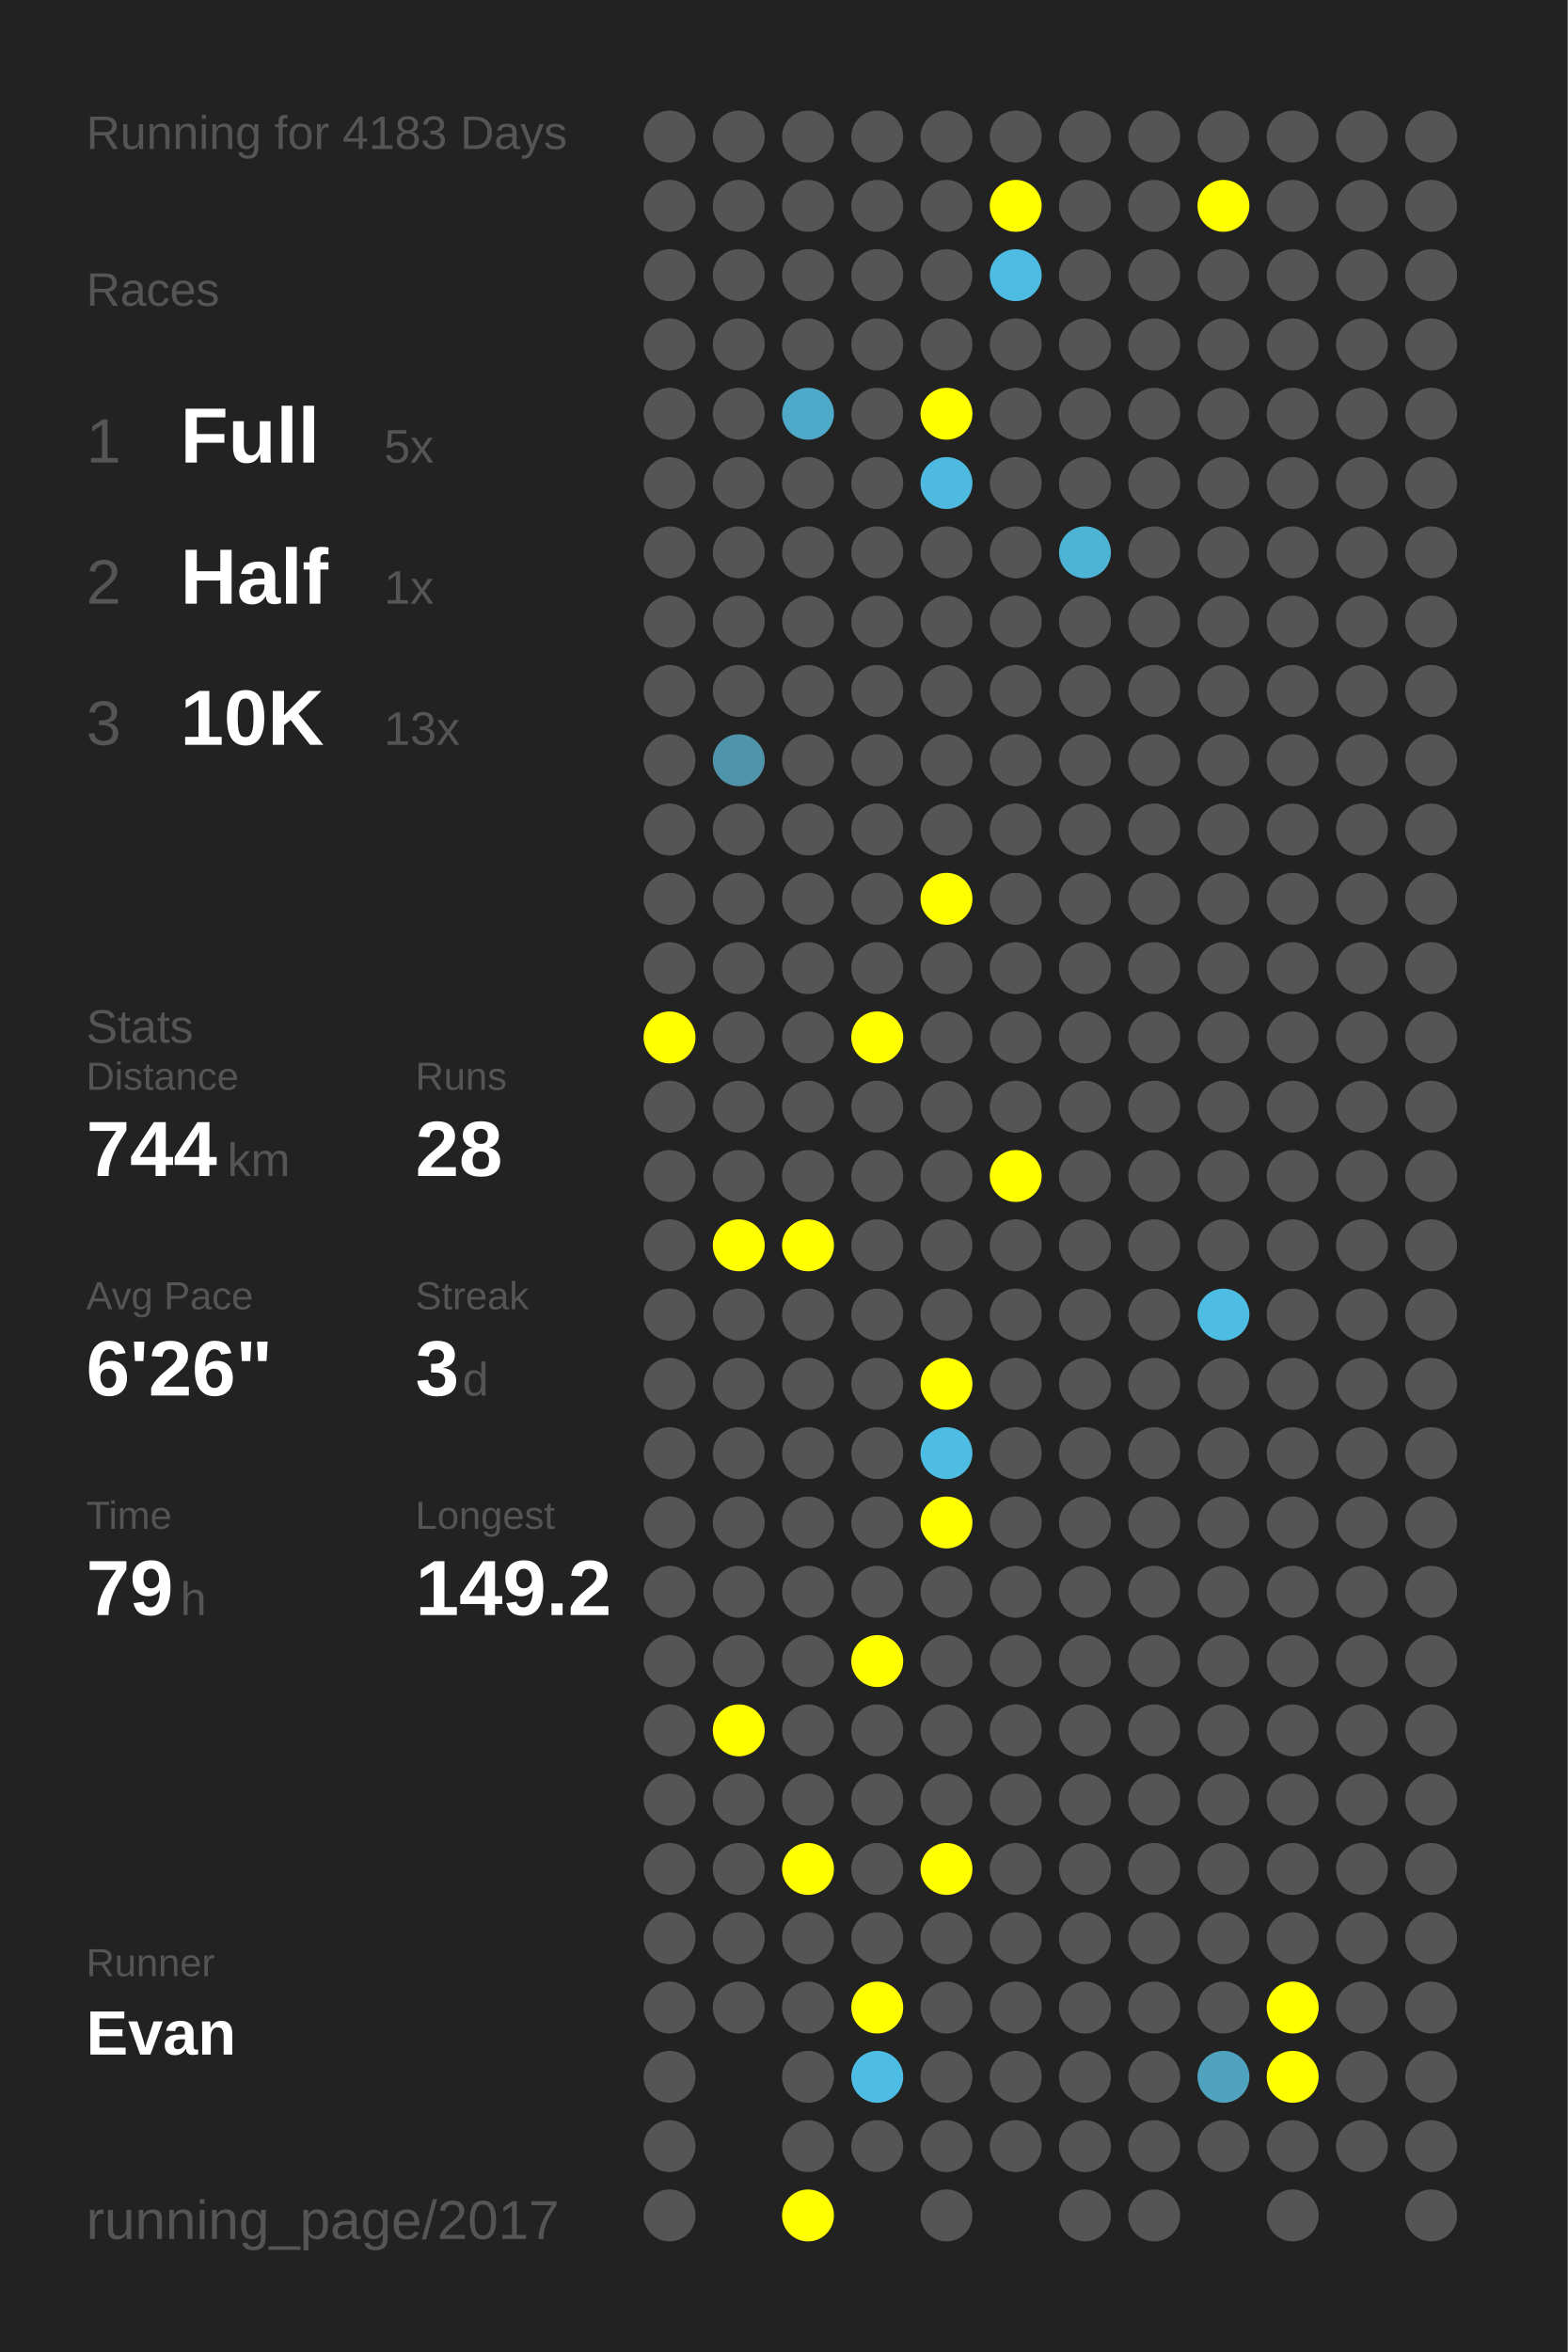
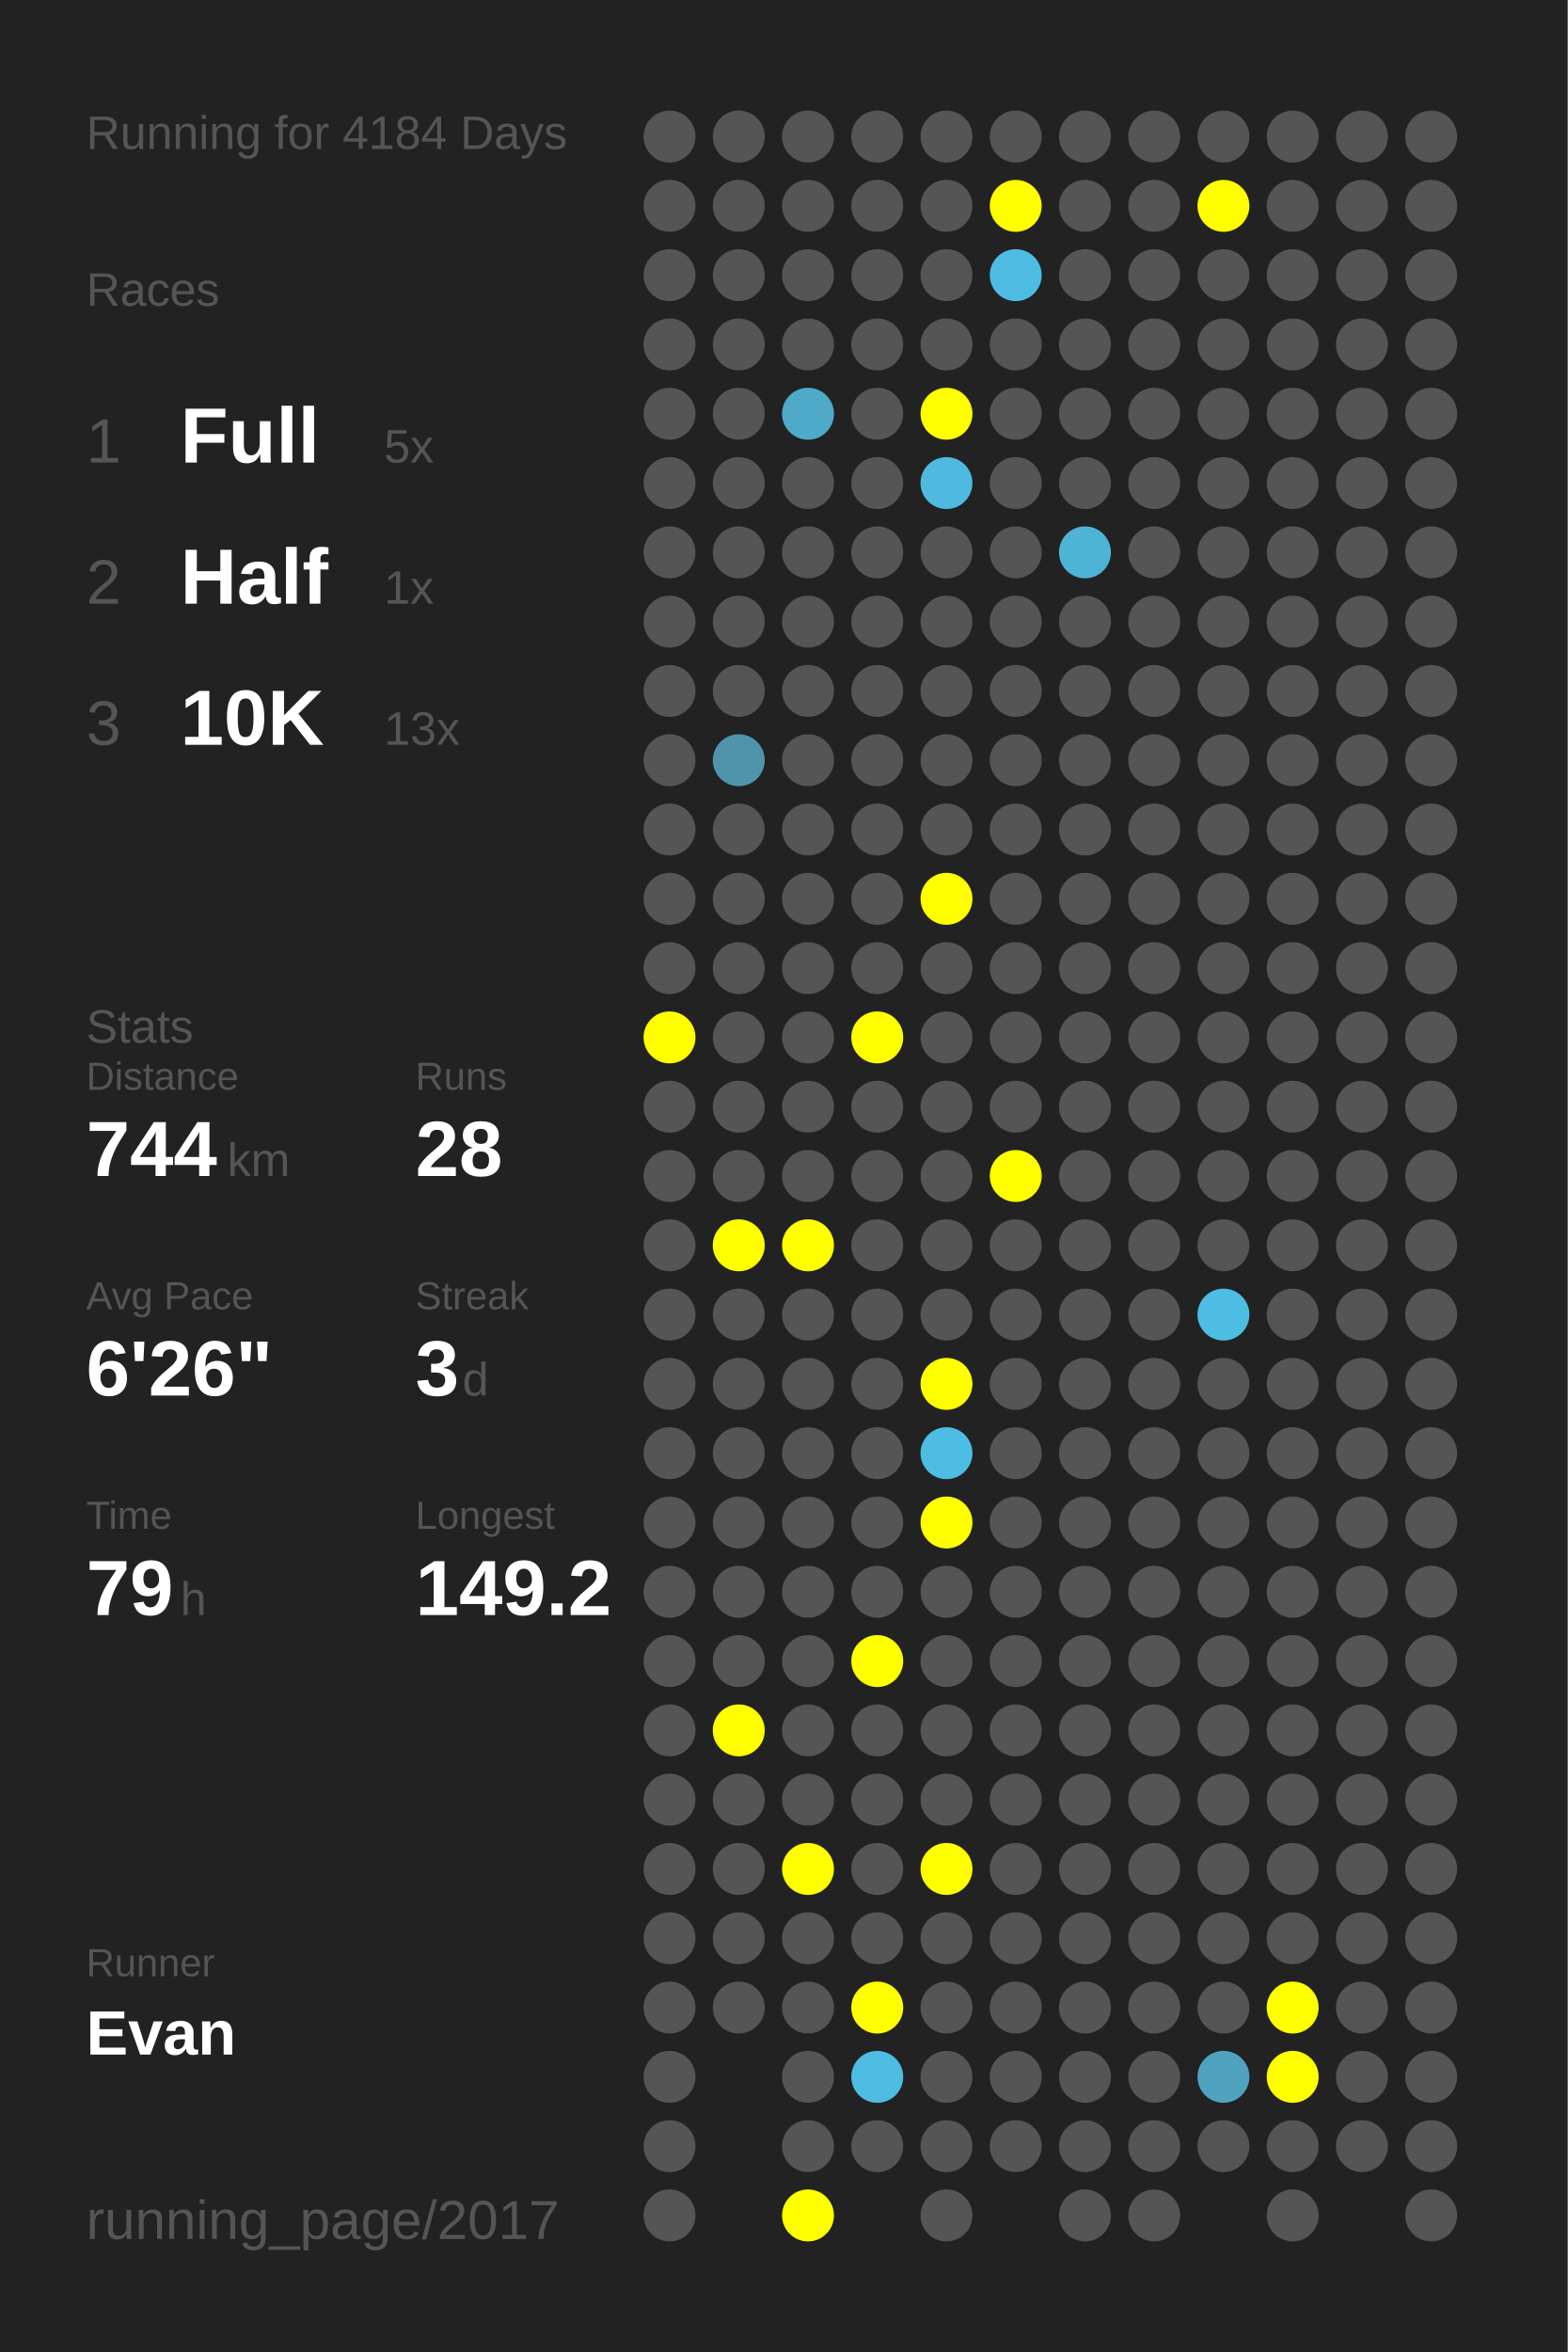
<svg xmlns="http://www.w3.org/2000/svg" baseProfile="full" height="300mm" version="1.1" viewBox="0,0,200,300" width="200mm">
  <defs />
  <rect fill="#222222" height="300" width="200" x="0" y="0" />
-   <text fill="#555555" style="font-size:6px; font-family:Arial;" x="11" y="19">Running for 4183 Days</text>
+   <text fill="#555555" style="font-size:6px; font-family:Arial;" x="11" y="19">Running for 4184 Days</text>
  <text fill="#555555" style="font-size:6px; font-family:Arial;" x="11" y="39">Races</text>
  <text fill="#555555" style="font-size:8px; font-family:Arial;" x="11" y="59">1</text>
  <text fill="#FFFFFF" style="font-size:10px; font-family:Arial; font-weight:bold;" x="23" y="59">Full</text>
  <text fill="#555555" style="font-size:6px; font-family:Arial;" x="49" y="59">5x</text>
  <text fill="#555555" style="font-size:8px; font-family:Arial;" x="11" y="77">2</text>
  <text fill="#FFFFFF" style="font-size:10px; font-family:Arial; font-weight:bold;" x="23" y="77">Half</text>
  <text fill="#555555" style="font-size:6px; font-family:Arial;" x="49" y="77">1x</text>
  <text fill="#555555" style="font-size:8px; font-family:Arial;" x="11" y="95">3</text>
  <text fill="#FFFFFF" style="font-size:10px; font-family:Arial; font-weight:bold;" x="23" y="95">10K</text>
  <text fill="#555555" style="font-size:6px; font-family:Arial;" x="49" y="95">13x</text>
  <text fill="#555555" style="font-size:6px; font-family:Arial;" x="11" y="133">Stats</text>
  <text fill="#555555" style="font-size:5px; font-family:Arial;" x="11" y="139">Distance</text>
  <text fill="#FFFFFF" style="font-size:10px; font-family:Arial; font-weight:bold;" x="11" y="150">744</text>
  <text fill="#555555" style="font-size:6px; font-family:Arial;" x="29" y="150">km</text>
  <text fill="#555555" style="font-size:5px; font-family:Arial;" x="53" y="139">Runs</text>
  <text fill="#FFFFFF" style="font-size:10px; font-family:Arial; font-weight:bold;" x="53" y="150">28</text>
  <text fill="#555555" style="font-size:5px; font-family:Arial;" x="11" y="167">Avg Pace</text>
  <text fill="#FFFFFF" style="font-size:10px; font-family:Arial; font-weight:bold;" x="11" y="178">6'26"</text>
  <text fill="#555555" style="font-size:5px; font-family:Arial;" x="53" y="167">Streak</text>
  <text fill="#FFFFFF" style="font-size:10px; font-family:Arial; font-weight:bold;" x="53" y="178">3</text>
  <text fill="#555555" style="font-size:6px; font-family:Arial;" x="59" y="178">d</text>
  <text fill="#555555" style="font-size:5px; font-family:Arial;" x="11" y="195">Time</text>
  <text fill="#FFFFFF" style="font-size:10px; font-family:Arial; font-weight:bold;" x="11" y="206">79</text>
  <text fill="#555555" style="font-size:6px; font-family:Arial;" x="23" y="206">h</text>
  <text fill="#555555" style="font-size:5px; font-family:Arial;" x="53" y="195">Longest</text>
  <text fill="#FFFFFF" style="font-size:10px; font-family:Arial; font-weight:bold;" x="53" y="206">149.2</text>
  <text fill="#555555" style="font-size:5px; font-family:Arial;" x="11" y="252.065">Runner</text>
  <text fill="#FFFFFF" style="font-size:8px; font-family:Arial; font-weight:bold;" x="11" y="262.065">Evan</text>
  <text fill="#555555" style="font-size:7px; font-family:Arial;" x="11" y="285.581">running_page/2017</text>
  <circle cx="85.417" cy="17.419" fill="#555555" r="3.312" />
  <circle cx="85.417" cy="26.258" fill="#555555" r="3.312" />
  <circle cx="85.417" cy="35.097" fill="#555555" r="3.312" />
  <circle cx="85.417" cy="43.935" fill="#555555" r="3.312" />
  <circle cx="85.417" cy="52.774" fill="#555555" r="3.312" />
  <circle cx="85.417" cy="61.613" fill="#555555" r="3.312" />
  <circle cx="85.417" cy="70.452" fill="#555555" r="3.312" />
  <circle cx="85.417" cy="79.29" fill="#555555" r="3.312" />
  <circle cx="85.417" cy="88.129" fill="#555555" r="3.312" />
  <circle cx="85.417" cy="96.968" fill="#555555" r="3.312" />
  <circle cx="85.417" cy="105.806" fill="#555555" r="3.312" />
  <circle cx="85.417" cy="114.645" fill="#555555" r="3.312" />
  <circle cx="85.417" cy="123.484" fill="#555555" r="3.312" />
  <circle cx="85.417" cy="132.323" fill="#FFFF00" r="3.312" />
  <circle cx="85.417" cy="141.161" fill="#555555" r="3.312" />
  <circle cx="85.417" cy="150" fill="#555555" r="3.312" />
  <circle cx="85.417" cy="158.839" fill="#555555" r="3.312" />
  <circle cx="85.417" cy="167.677" fill="#555555" r="3.312" />
  <circle cx="85.417" cy="176.516" fill="#555555" r="3.312" />
  <circle cx="85.417" cy="185.355" fill="#555555" r="3.312" />
  <circle cx="85.417" cy="194.194" fill="#555555" r="3.312" />
  <circle cx="85.417" cy="203.032" fill="#555555" r="3.312" />
  <circle cx="85.417" cy="211.871" fill="#555555" r="3.312" />
  <circle cx="85.417" cy="220.71" fill="#555555" r="3.312" />
  <circle cx="85.417" cy="229.548" fill="#555555" r="3.312" />
  <circle cx="85.417" cy="238.387" fill="#555555" r="3.312" />
  <circle cx="85.417" cy="247.226" fill="#555555" r="3.312" />
  <circle cx="85.417" cy="256.065" fill="#555555" r="3.312" />
  <circle cx="85.417" cy="264.903" fill="#555555" r="3.312" />
  <circle cx="85.417" cy="273.742" fill="#555555" r="3.312" />
  <circle cx="85.417" cy="282.581" fill="#555555" r="3.312" />
  <circle cx="94.25" cy="17.419" fill="#555555" r="3.312" />
  <circle cx="94.25" cy="26.258" fill="#555555" r="3.312" />
  <circle cx="94.25" cy="35.097" fill="#555555" r="3.312" />
  <circle cx="94.25" cy="43.935" fill="#555555" r="3.312" />
  <circle cx="94.25" cy="52.774" fill="#555555" r="3.312" />
  <circle cx="94.25" cy="61.613" fill="#555555" r="3.312" />
  <circle cx="94.25" cy="70.452" fill="#555555" r="3.312" />
  <circle cx="94.25" cy="79.29" fill="#555555" r="3.312" />
  <circle cx="94.25" cy="88.129" fill="#555555" r="3.312" />
  <circle cx="94.25" cy="96.968" fill="#5094ab" r="3.312" />
  <circle cx="94.25" cy="105.806" fill="#555555" r="3.312" />
  <circle cx="94.25" cy="114.645" fill="#555555" r="3.312" />
  <circle cx="94.25" cy="123.484" fill="#555555" r="3.312" />
  <circle cx="94.25" cy="132.323" fill="#555555" r="3.312" />
  <circle cx="94.25" cy="141.161" fill="#555555" r="3.312" />
  <circle cx="94.25" cy="150" fill="#555555" r="3.312" />
  <circle cx="94.25" cy="158.839" fill="#FFFF00" r="3.312" />
  <circle cx="94.25" cy="167.677" fill="#555555" r="3.312" />
  <circle cx="94.25" cy="176.516" fill="#555555" r="3.312" />
  <circle cx="94.25" cy="185.355" fill="#555555" r="3.312" />
  <circle cx="94.25" cy="194.194" fill="#555555" r="3.312" />
  <circle cx="94.25" cy="203.032" fill="#555555" r="3.312" />
  <circle cx="94.25" cy="211.871" fill="#555555" r="3.312" />
  <circle cx="94.25" cy="220.71" fill="#FFFF00" r="3.312" />
  <circle cx="94.25" cy="229.548" fill="#555555" r="3.312" />
  <circle cx="94.25" cy="238.387" fill="#555555" r="3.312" />
  <circle cx="94.25" cy="247.226" fill="#555555" r="3.312" />
  <circle cx="94.25" cy="256.065" fill="#555555" r="3.312" />
  <circle cx="103.083" cy="17.419" fill="#555555" r="3.312" />
  <circle cx="103.083" cy="26.258" fill="#555555" r="3.312" />
  <circle cx="103.083" cy="35.097" fill="#555555" r="3.312" />
  <circle cx="103.083" cy="43.935" fill="#555555" r="3.312" />
  <circle cx="103.083" cy="52.774" fill="#4faac9" r="3.312" />
  <circle cx="103.083" cy="61.613" fill="#555555" r="3.312" />
  <circle cx="103.083" cy="70.452" fill="#555555" r="3.312" />
  <circle cx="103.083" cy="79.29" fill="#555555" r="3.312" />
  <circle cx="103.083" cy="88.129" fill="#555555" r="3.312" />
  <circle cx="103.083" cy="96.968" fill="#555555" r="3.312" />
  <circle cx="103.083" cy="105.806" fill="#555555" r="3.312" />
  <circle cx="103.083" cy="114.645" fill="#555555" r="3.312" />
  <circle cx="103.083" cy="123.484" fill="#555555" r="3.312" />
  <circle cx="103.083" cy="132.323" fill="#555555" r="3.312" />
  <circle cx="103.083" cy="141.161" fill="#555555" r="3.312" />
  <circle cx="103.083" cy="150" fill="#555555" r="3.312" />
  <circle cx="103.083" cy="158.839" fill="#FFFF00" r="3.312" />
  <circle cx="103.083" cy="167.677" fill="#555555" r="3.312" />
  <circle cx="103.083" cy="176.516" fill="#555555" r="3.312" />
  <circle cx="103.083" cy="185.355" fill="#555555" r="3.312" />
  <circle cx="103.083" cy="194.194" fill="#555555" r="3.312" />
  <circle cx="103.083" cy="203.032" fill="#555555" r="3.312" />
  <circle cx="103.083" cy="211.871" fill="#555555" r="3.312" />
  <circle cx="103.083" cy="220.71" fill="#555555" r="3.312" />
  <circle cx="103.083" cy="229.548" fill="#555555" r="3.312" />
  <circle cx="103.083" cy="238.387" fill="#FFFF00" r="3.312" />
  <circle cx="103.083" cy="247.226" fill="#555555" r="3.312" />
  <circle cx="103.083" cy="256.065" fill="#555555" r="3.312" />
  <circle cx="103.083" cy="264.903" fill="#555555" r="3.312" />
  <circle cx="103.083" cy="273.742" fill="#555555" r="3.312" />
  <circle cx="103.083" cy="282.581" fill="#FFFF00" r="3.312" />
  <circle cx="111.917" cy="17.419" fill="#555555" r="3.312" />
  <circle cx="111.917" cy="26.258" fill="#555555" r="3.312" />
  <circle cx="111.917" cy="35.097" fill="#555555" r="3.312" />
  <circle cx="111.917" cy="43.935" fill="#555555" r="3.312" />
  <circle cx="111.917" cy="52.774" fill="#555555" r="3.312" />
  <circle cx="111.917" cy="61.613" fill="#555555" r="3.312" />
  <circle cx="111.917" cy="70.452" fill="#555555" r="3.312" />
  <circle cx="111.917" cy="79.29" fill="#555555" r="3.312" />
  <circle cx="111.917" cy="88.129" fill="#555555" r="3.312" />
  <circle cx="111.917" cy="96.968" fill="#555555" r="3.312" />
  <circle cx="111.917" cy="105.806" fill="#555555" r="3.312" />
  <circle cx="111.917" cy="114.645" fill="#555555" r="3.312" />
  <circle cx="111.917" cy="123.484" fill="#555555" r="3.312" />
  <circle cx="111.917" cy="132.323" fill="#FFFF00" r="3.312" />
  <circle cx="111.917" cy="141.161" fill="#555555" r="3.312" />
  <circle cx="111.917" cy="150" fill="#555555" r="3.312" />
  <circle cx="111.917" cy="158.839" fill="#555555" r="3.312" />
  <circle cx="111.917" cy="167.677" fill="#555555" r="3.312" />
  <circle cx="111.917" cy="176.516" fill="#555555" r="3.312" />
  <circle cx="111.917" cy="185.355" fill="#555555" r="3.312" />
  <circle cx="111.917" cy="194.194" fill="#555555" r="3.312" />
  <circle cx="111.917" cy="203.032" fill="#555555" r="3.312" />
  <circle cx="111.917" cy="211.871" fill="#FFFF00" r="3.312" />
  <circle cx="111.917" cy="220.71" fill="#555555" r="3.312" />
  <circle cx="111.917" cy="229.548" fill="#555555" r="3.312" />
  <circle cx="111.917" cy="238.387" fill="#555555" r="3.312" />
  <circle cx="111.917" cy="247.226" fill="#555555" r="3.312" />
  <circle cx="111.917" cy="256.065" fill="#FFFF00" r="3.312" />
  <circle cx="111.917" cy="264.903" fill="#4ebde3" r="3.312" />
  <circle cx="111.917" cy="273.742" fill="#555555" r="3.312" />
  <circle cx="120.75" cy="17.419" fill="#555555" r="3.312" />
  <circle cx="120.75" cy="26.258" fill="#555555" r="3.312" />
  <circle cx="120.75" cy="35.097" fill="#555555" r="3.312" />
  <circle cx="120.75" cy="43.935" fill="#555555" r="3.312" />
  <circle cx="120.75" cy="52.774" fill="#FFFF00" r="3.312" />
  <circle cx="120.75" cy="61.613" fill="#4ebadf" r="3.312" />
  <circle cx="120.75" cy="70.452" fill="#555555" r="3.312" />
  <circle cx="120.75" cy="79.29" fill="#555555" r="3.312" />
  <circle cx="120.75" cy="88.129" fill="#555555" r="3.312" />
  <circle cx="120.75" cy="96.968" fill="#555555" r="3.312" />
  <circle cx="120.75" cy="105.806" fill="#555555" r="3.312" />
  <circle cx="120.75" cy="114.645" fill="#FFFF00" r="3.312" />
  <circle cx="120.75" cy="123.484" fill="#555555" r="3.312" />
  <circle cx="120.75" cy="132.323" fill="#555555" r="3.312" />
  <circle cx="120.75" cy="141.161" fill="#555555" r="3.312" />
  <circle cx="120.75" cy="150" fill="#555555" r="3.312" />
  <circle cx="120.75" cy="158.839" fill="#555555" r="3.312" />
  <circle cx="120.75" cy="167.677" fill="#555555" r="3.312" />
  <circle cx="120.75" cy="176.516" fill="#FFFF00" r="3.312" />
  <circle cx="120.75" cy="185.355" fill="#4ebde3" r="3.312" />
  <circle cx="120.75" cy="194.194" fill="#FFFF00" r="3.312" />
  <circle cx="120.75" cy="203.032" fill="#555555" r="3.312" />
  <circle cx="120.75" cy="211.871" fill="#555555" r="3.312" />
  <circle cx="120.75" cy="220.71" fill="#555555" r="3.312" />
  <circle cx="120.75" cy="229.548" fill="#555555" r="3.312" />
  <circle cx="120.75" cy="238.387" fill="#FFFF00" r="3.312" />
  <circle cx="120.75" cy="247.226" fill="#555555" r="3.312" />
  <circle cx="120.75" cy="256.065" fill="#555555" r="3.312" />
  <circle cx="120.75" cy="264.903" fill="#555555" r="3.312" />
  <circle cx="120.75" cy="273.742" fill="#555555" r="3.312" />
  <circle cx="120.75" cy="282.581" fill="#555555" r="3.312" />
  <circle cx="129.583" cy="17.419" fill="#555555" r="3.312" />
  <circle cx="129.583" cy="26.258" fill="#FFFF00" r="3.312" />
  <circle cx="129.583" cy="35.097" fill="#4ebce2" r="3.312" />
  <circle cx="129.583" cy="43.935" fill="#555555" r="3.312" />
  <circle cx="129.583" cy="52.774" fill="#555555" r="3.312" />
  <circle cx="129.583" cy="61.613" fill="#555555" r="3.312" />
  <circle cx="129.583" cy="70.452" fill="#555555" r="3.312" />
  <circle cx="129.583" cy="79.29" fill="#555555" r="3.312" />
  <circle cx="129.583" cy="88.129" fill="#555555" r="3.312" />
  <circle cx="129.583" cy="96.968" fill="#555555" r="3.312" />
  <circle cx="129.583" cy="105.806" fill="#555555" r="3.312" />
  <circle cx="129.583" cy="114.645" fill="#555555" r="3.312" />
  <circle cx="129.583" cy="123.484" fill="#555555" r="3.312" />
  <circle cx="129.583" cy="132.323" fill="#555555" r="3.312" />
  <circle cx="129.583" cy="141.161" fill="#555555" r="3.312" />
  <circle cx="129.583" cy="150" fill="#FFFF00" r="3.312" />
  <circle cx="129.583" cy="158.839" fill="#555555" r="3.312" />
  <circle cx="129.583" cy="167.677" fill="#555555" r="3.312" />
  <circle cx="129.583" cy="176.516" fill="#555555" r="3.312" />
  <circle cx="129.583" cy="185.355" fill="#555555" r="3.312" />
  <circle cx="129.583" cy="194.194" fill="#555555" r="3.312" />
  <circle cx="129.583" cy="203.032" fill="#555555" r="3.312" />
  <circle cx="129.583" cy="211.871" fill="#555555" r="3.312" />
  <circle cx="129.583" cy="220.71" fill="#555555" r="3.312" />
  <circle cx="129.583" cy="229.548" fill="#555555" r="3.312" />
  <circle cx="129.583" cy="238.387" fill="#555555" r="3.312" />
  <circle cx="129.583" cy="247.226" fill="#555555" r="3.312" />
  <circle cx="129.583" cy="256.065" fill="#555555" r="3.312" />
  <circle cx="129.583" cy="264.903" fill="#555555" r="3.312" />
  <circle cx="129.583" cy="273.742" fill="#555555" r="3.312" />
  <circle cx="138.417" cy="17.419" fill="#555555" r="3.312" />
  <circle cx="138.417" cy="26.258" fill="#555555" r="3.312" />
  <circle cx="138.417" cy="35.097" fill="#555555" r="3.312" />
  <circle cx="138.417" cy="43.935" fill="#555555" r="3.312" />
  <circle cx="138.417" cy="52.774" fill="#555555" r="3.312" />
  <circle cx="138.417" cy="61.613" fill="#555555" r="3.312" />
  <circle cx="138.417" cy="70.452" fill="#4eb4d6" r="3.312" />
  <circle cx="138.417" cy="79.29" fill="#555555" r="3.312" />
  <circle cx="138.417" cy="88.129" fill="#555555" r="3.312" />
  <circle cx="138.417" cy="96.968" fill="#555555" r="3.312" />
  <circle cx="138.417" cy="105.806" fill="#555555" r="3.312" />
  <circle cx="138.417" cy="114.645" fill="#555555" r="3.312" />
  <circle cx="138.417" cy="123.484" fill="#555555" r="3.312" />
  <circle cx="138.417" cy="132.323" fill="#555555" r="3.312" />
  <circle cx="138.417" cy="141.161" fill="#555555" r="3.312" />
  <circle cx="138.417" cy="150" fill="#555555" r="3.312" />
  <circle cx="138.417" cy="158.839" fill="#555555" r="3.312" />
  <circle cx="138.417" cy="167.677" fill="#555555" r="3.312" />
  <circle cx="138.417" cy="176.516" fill="#555555" r="3.312" />
  <circle cx="138.417" cy="185.355" fill="#555555" r="3.312" />
  <circle cx="138.417" cy="194.194" fill="#555555" r="3.312" />
  <circle cx="138.417" cy="203.032" fill="#555555" r="3.312" />
  <circle cx="138.417" cy="211.871" fill="#555555" r="3.312" />
  <circle cx="138.417" cy="220.71" fill="#555555" r="3.312" />
  <circle cx="138.417" cy="229.548" fill="#555555" r="3.312" />
  <circle cx="138.417" cy="238.387" fill="#555555" r="3.312" />
  <circle cx="138.417" cy="247.226" fill="#555555" r="3.312" />
  <circle cx="138.417" cy="256.065" fill="#555555" r="3.312" />
  <circle cx="138.417" cy="264.903" fill="#555555" r="3.312" />
  <circle cx="138.417" cy="273.742" fill="#555555" r="3.312" />
  <circle cx="138.417" cy="282.581" fill="#555555" r="3.312" />
  <circle cx="147.25" cy="17.419" fill="#555555" r="3.312" />
  <circle cx="147.25" cy="26.258" fill="#555555" r="3.312" />
  <circle cx="147.25" cy="35.097" fill="#555555" r="3.312" />
  <circle cx="147.25" cy="43.935" fill="#555555" r="3.312" />
  <circle cx="147.25" cy="52.774" fill="#555555" r="3.312" />
  <circle cx="147.25" cy="61.613" fill="#555555" r="3.312" />
  <circle cx="147.25" cy="70.452" fill="#555555" r="3.312" />
  <circle cx="147.25" cy="79.29" fill="#555555" r="3.312" />
  <circle cx="147.25" cy="88.129" fill="#555555" r="3.312" />
  <circle cx="147.25" cy="96.968" fill="#555555" r="3.312" />
  <circle cx="147.25" cy="105.806" fill="#555555" r="3.312" />
  <circle cx="147.25" cy="114.645" fill="#555555" r="3.312" />
  <circle cx="147.25" cy="123.484" fill="#555555" r="3.312" />
  <circle cx="147.25" cy="132.323" fill="#555555" r="3.312" />
  <circle cx="147.25" cy="141.161" fill="#555555" r="3.312" />
  <circle cx="147.25" cy="150" fill="#555555" r="3.312" />
  <circle cx="147.25" cy="158.839" fill="#555555" r="3.312" />
  <circle cx="147.25" cy="167.677" fill="#555555" r="3.312" />
  <circle cx="147.25" cy="176.516" fill="#555555" r="3.312" />
  <circle cx="147.25" cy="185.355" fill="#555555" r="3.312" />
  <circle cx="147.25" cy="194.194" fill="#555555" r="3.312" />
  <circle cx="147.25" cy="203.032" fill="#555555" r="3.312" />
  <circle cx="147.25" cy="211.871" fill="#555555" r="3.312" />
  <circle cx="147.25" cy="220.71" fill="#555555" r="3.312" />
  <circle cx="147.25" cy="229.548" fill="#555555" r="3.312" />
  <circle cx="147.25" cy="238.387" fill="#555555" r="3.312" />
  <circle cx="147.25" cy="247.226" fill="#555555" r="3.312" />
  <circle cx="147.25" cy="256.065" fill="#555555" r="3.312" />
  <circle cx="147.25" cy="264.903" fill="#555555" r="3.312" />
  <circle cx="147.25" cy="273.742" fill="#555555" r="3.312" />
  <circle cx="147.25" cy="282.581" fill="#555555" r="3.312" />
  <circle cx="156.083" cy="17.419" fill="#555555" r="3.312" />
  <circle cx="156.083" cy="26.258" fill="#FFFF00" r="3.312" />
  <circle cx="156.083" cy="35.097" fill="#555555" r="3.312" />
  <circle cx="156.083" cy="43.935" fill="#555555" r="3.312" />
  <circle cx="156.083" cy="52.774" fill="#555555" r="3.312" />
  <circle cx="156.083" cy="61.613" fill="#555555" r="3.312" />
  <circle cx="156.083" cy="70.452" fill="#555555" r="3.312" />
  <circle cx="156.083" cy="79.29" fill="#555555" r="3.312" />
  <circle cx="156.083" cy="88.129" fill="#555555" r="3.312" />
  <circle cx="156.083" cy="96.968" fill="#555555" r="3.312" />
  <circle cx="156.083" cy="105.806" fill="#555555" r="3.312" />
  <circle cx="156.083" cy="114.645" fill="#555555" r="3.312" />
  <circle cx="156.083" cy="123.484" fill="#555555" r="3.312" />
  <circle cx="156.083" cy="132.323" fill="#555555" r="3.312" />
  <circle cx="156.083" cy="141.161" fill="#555555" r="3.312" />
  <circle cx="156.083" cy="150" fill="#555555" r="3.312" />
  <circle cx="156.083" cy="158.839" fill="#555555" r="3.312" />
  <circle cx="156.083" cy="167.677" fill="#4ebde3" r="3.312" />
  <circle cx="156.083" cy="176.516" fill="#555555" r="3.312" />
  <circle cx="156.083" cy="185.355" fill="#555555" r="3.312" />
  <circle cx="156.083" cy="194.194" fill="#555555" r="3.312" />
  <circle cx="156.083" cy="203.032" fill="#555555" r="3.312" />
  <circle cx="156.083" cy="211.871" fill="#555555" r="3.312" />
  <circle cx="156.083" cy="220.71" fill="#555555" r="3.312" />
  <circle cx="156.083" cy="229.548" fill="#555555" r="3.312" />
  <circle cx="156.083" cy="238.387" fill="#555555" r="3.312" />
  <circle cx="156.083" cy="247.226" fill="#555555" r="3.312" />
  <circle cx="156.083" cy="256.065" fill="#555555" r="3.312" />
  <circle cx="156.083" cy="264.903" fill="#4fa3bf" r="3.312" />
  <circle cx="156.083" cy="273.742" fill="#555555" r="3.312" />
  <circle cx="164.917" cy="17.419" fill="#555555" r="3.312" />
  <circle cx="164.917" cy="26.258" fill="#555555" r="3.312" />
  <circle cx="164.917" cy="35.097" fill="#555555" r="3.312" />
  <circle cx="164.917" cy="43.935" fill="#555555" r="3.312" />
  <circle cx="164.917" cy="52.774" fill="#555555" r="3.312" />
  <circle cx="164.917" cy="61.613" fill="#555555" r="3.312" />
  <circle cx="164.917" cy="70.452" fill="#555555" r="3.312" />
  <circle cx="164.917" cy="79.29" fill="#555555" r="3.312" />
  <circle cx="164.917" cy="88.129" fill="#555555" r="3.312" />
  <circle cx="164.917" cy="96.968" fill="#555555" r="3.312" />
  <circle cx="164.917" cy="105.806" fill="#555555" r="3.312" />
  <circle cx="164.917" cy="114.645" fill="#555555" r="3.312" />
  <circle cx="164.917" cy="123.484" fill="#555555" r="3.312" />
  <circle cx="164.917" cy="132.323" fill="#555555" r="3.312" />
  <circle cx="164.917" cy="141.161" fill="#555555" r="3.312" />
  <circle cx="164.917" cy="150" fill="#555555" r="3.312" />
  <circle cx="164.917" cy="158.839" fill="#555555" r="3.312" />
  <circle cx="164.917" cy="167.677" fill="#555555" r="3.312" />
  <circle cx="164.917" cy="176.516" fill="#555555" r="3.312" />
  <circle cx="164.917" cy="185.355" fill="#555555" r="3.312" />
  <circle cx="164.917" cy="194.194" fill="#555555" r="3.312" />
  <circle cx="164.917" cy="203.032" fill="#555555" r="3.312" />
  <circle cx="164.917" cy="211.871" fill="#555555" r="3.312" />
  <circle cx="164.917" cy="220.71" fill="#555555" r="3.312" />
  <circle cx="164.917" cy="229.548" fill="#555555" r="3.312" />
  <circle cx="164.917" cy="238.387" fill="#555555" r="3.312" />
  <circle cx="164.917" cy="247.226" fill="#555555" r="3.312" />
  <circle cx="164.917" cy="256.065" fill="#FFFF00" r="3.312" />
  <circle cx="164.917" cy="264.903" fill="#FFFF00" r="3.312" />
  <circle cx="164.917" cy="273.742" fill="#555555" r="3.312" />
  <circle cx="164.917" cy="282.581" fill="#555555" r="3.312" />
  <circle cx="173.75" cy="17.419" fill="#555555" r="3.312" />
  <circle cx="173.75" cy="26.258" fill="#555555" r="3.312" />
  <circle cx="173.75" cy="35.097" fill="#555555" r="3.312" />
  <circle cx="173.75" cy="43.935" fill="#555555" r="3.312" />
  <circle cx="173.75" cy="52.774" fill="#555555" r="3.312" />
  <circle cx="173.75" cy="61.613" fill="#555555" r="3.312" />
  <circle cx="173.75" cy="70.452" fill="#555555" r="3.312" />
  <circle cx="173.75" cy="79.29" fill="#555555" r="3.312" />
  <circle cx="173.75" cy="88.129" fill="#555555" r="3.312" />
  <circle cx="173.75" cy="96.968" fill="#555555" r="3.312" />
  <circle cx="173.75" cy="105.806" fill="#555555" r="3.312" />
  <circle cx="173.75" cy="114.645" fill="#555555" r="3.312" />
  <circle cx="173.75" cy="123.484" fill="#555555" r="3.312" />
  <circle cx="173.75" cy="132.323" fill="#555555" r="3.312" />
  <circle cx="173.75" cy="141.161" fill="#555555" r="3.312" />
  <circle cx="173.75" cy="150" fill="#555555" r="3.312" />
  <circle cx="173.75" cy="158.839" fill="#555555" r="3.312" />
  <circle cx="173.75" cy="167.677" fill="#555555" r="3.312" />
  <circle cx="173.75" cy="176.516" fill="#555555" r="3.312" />
  <circle cx="173.75" cy="185.355" fill="#555555" r="3.312" />
  <circle cx="173.75" cy="194.194" fill="#555555" r="3.312" />
  <circle cx="173.75" cy="203.032" fill="#555555" r="3.312" />
  <circle cx="173.75" cy="211.871" fill="#555555" r="3.312" />
  <circle cx="173.75" cy="220.71" fill="#555555" r="3.312" />
  <circle cx="173.75" cy="229.548" fill="#555555" r="3.312" />
  <circle cx="173.75" cy="238.387" fill="#555555" r="3.312" />
  <circle cx="173.75" cy="247.226" fill="#555555" r="3.312" />
  <circle cx="173.75" cy="256.065" fill="#555555" r="3.312" />
  <circle cx="173.75" cy="264.903" fill="#555555" r="3.312" />
  <circle cx="173.75" cy="273.742" fill="#555555" r="3.312" />
  <circle cx="182.583" cy="17.419" fill="#555555" r="3.312" />
  <circle cx="182.583" cy="26.258" fill="#555555" r="3.312" />
  <circle cx="182.583" cy="35.097" fill="#555555" r="3.312" />
  <circle cx="182.583" cy="43.935" fill="#555555" r="3.312" />
  <circle cx="182.583" cy="52.774" fill="#555555" r="3.312" />
  <circle cx="182.583" cy="61.613" fill="#555555" r="3.312" />
  <circle cx="182.583" cy="70.452" fill="#555555" r="3.312" />
  <circle cx="182.583" cy="79.29" fill="#555555" r="3.312" />
  <circle cx="182.583" cy="88.129" fill="#555555" r="3.312" />
  <circle cx="182.583" cy="96.968" fill="#555555" r="3.312" />
  <circle cx="182.583" cy="105.806" fill="#555555" r="3.312" />
  <circle cx="182.583" cy="114.645" fill="#555555" r="3.312" />
  <circle cx="182.583" cy="123.484" fill="#555555" r="3.312" />
  <circle cx="182.583" cy="132.323" fill="#555555" r="3.312" />
  <circle cx="182.583" cy="141.161" fill="#555555" r="3.312" />
  <circle cx="182.583" cy="150" fill="#555555" r="3.312" />
  <circle cx="182.583" cy="158.839" fill="#555555" r="3.312" />
  <circle cx="182.583" cy="167.677" fill="#555555" r="3.312" />
  <circle cx="182.583" cy="176.516" fill="#555555" r="3.312" />
  <circle cx="182.583" cy="185.355" fill="#555555" r="3.312" />
  <circle cx="182.583" cy="194.194" fill="#555555" r="3.312" />
  <circle cx="182.583" cy="203.032" fill="#555555" r="3.312" />
  <circle cx="182.583" cy="211.871" fill="#555555" r="3.312" />
  <circle cx="182.583" cy="220.71" fill="#555555" r="3.312" />
  <circle cx="182.583" cy="229.548" fill="#555555" r="3.312" />
  <circle cx="182.583" cy="238.387" fill="#555555" r="3.312" />
  <circle cx="182.583" cy="247.226" fill="#555555" r="3.312" />
  <circle cx="182.583" cy="256.065" fill="#555555" r="3.312" />
  <circle cx="182.583" cy="264.903" fill="#555555" r="3.312" />
  <circle cx="182.583" cy="273.742" fill="#555555" r="3.312" />
  <circle cx="182.583" cy="282.581" fill="#555555" r="3.312" />
</svg>
